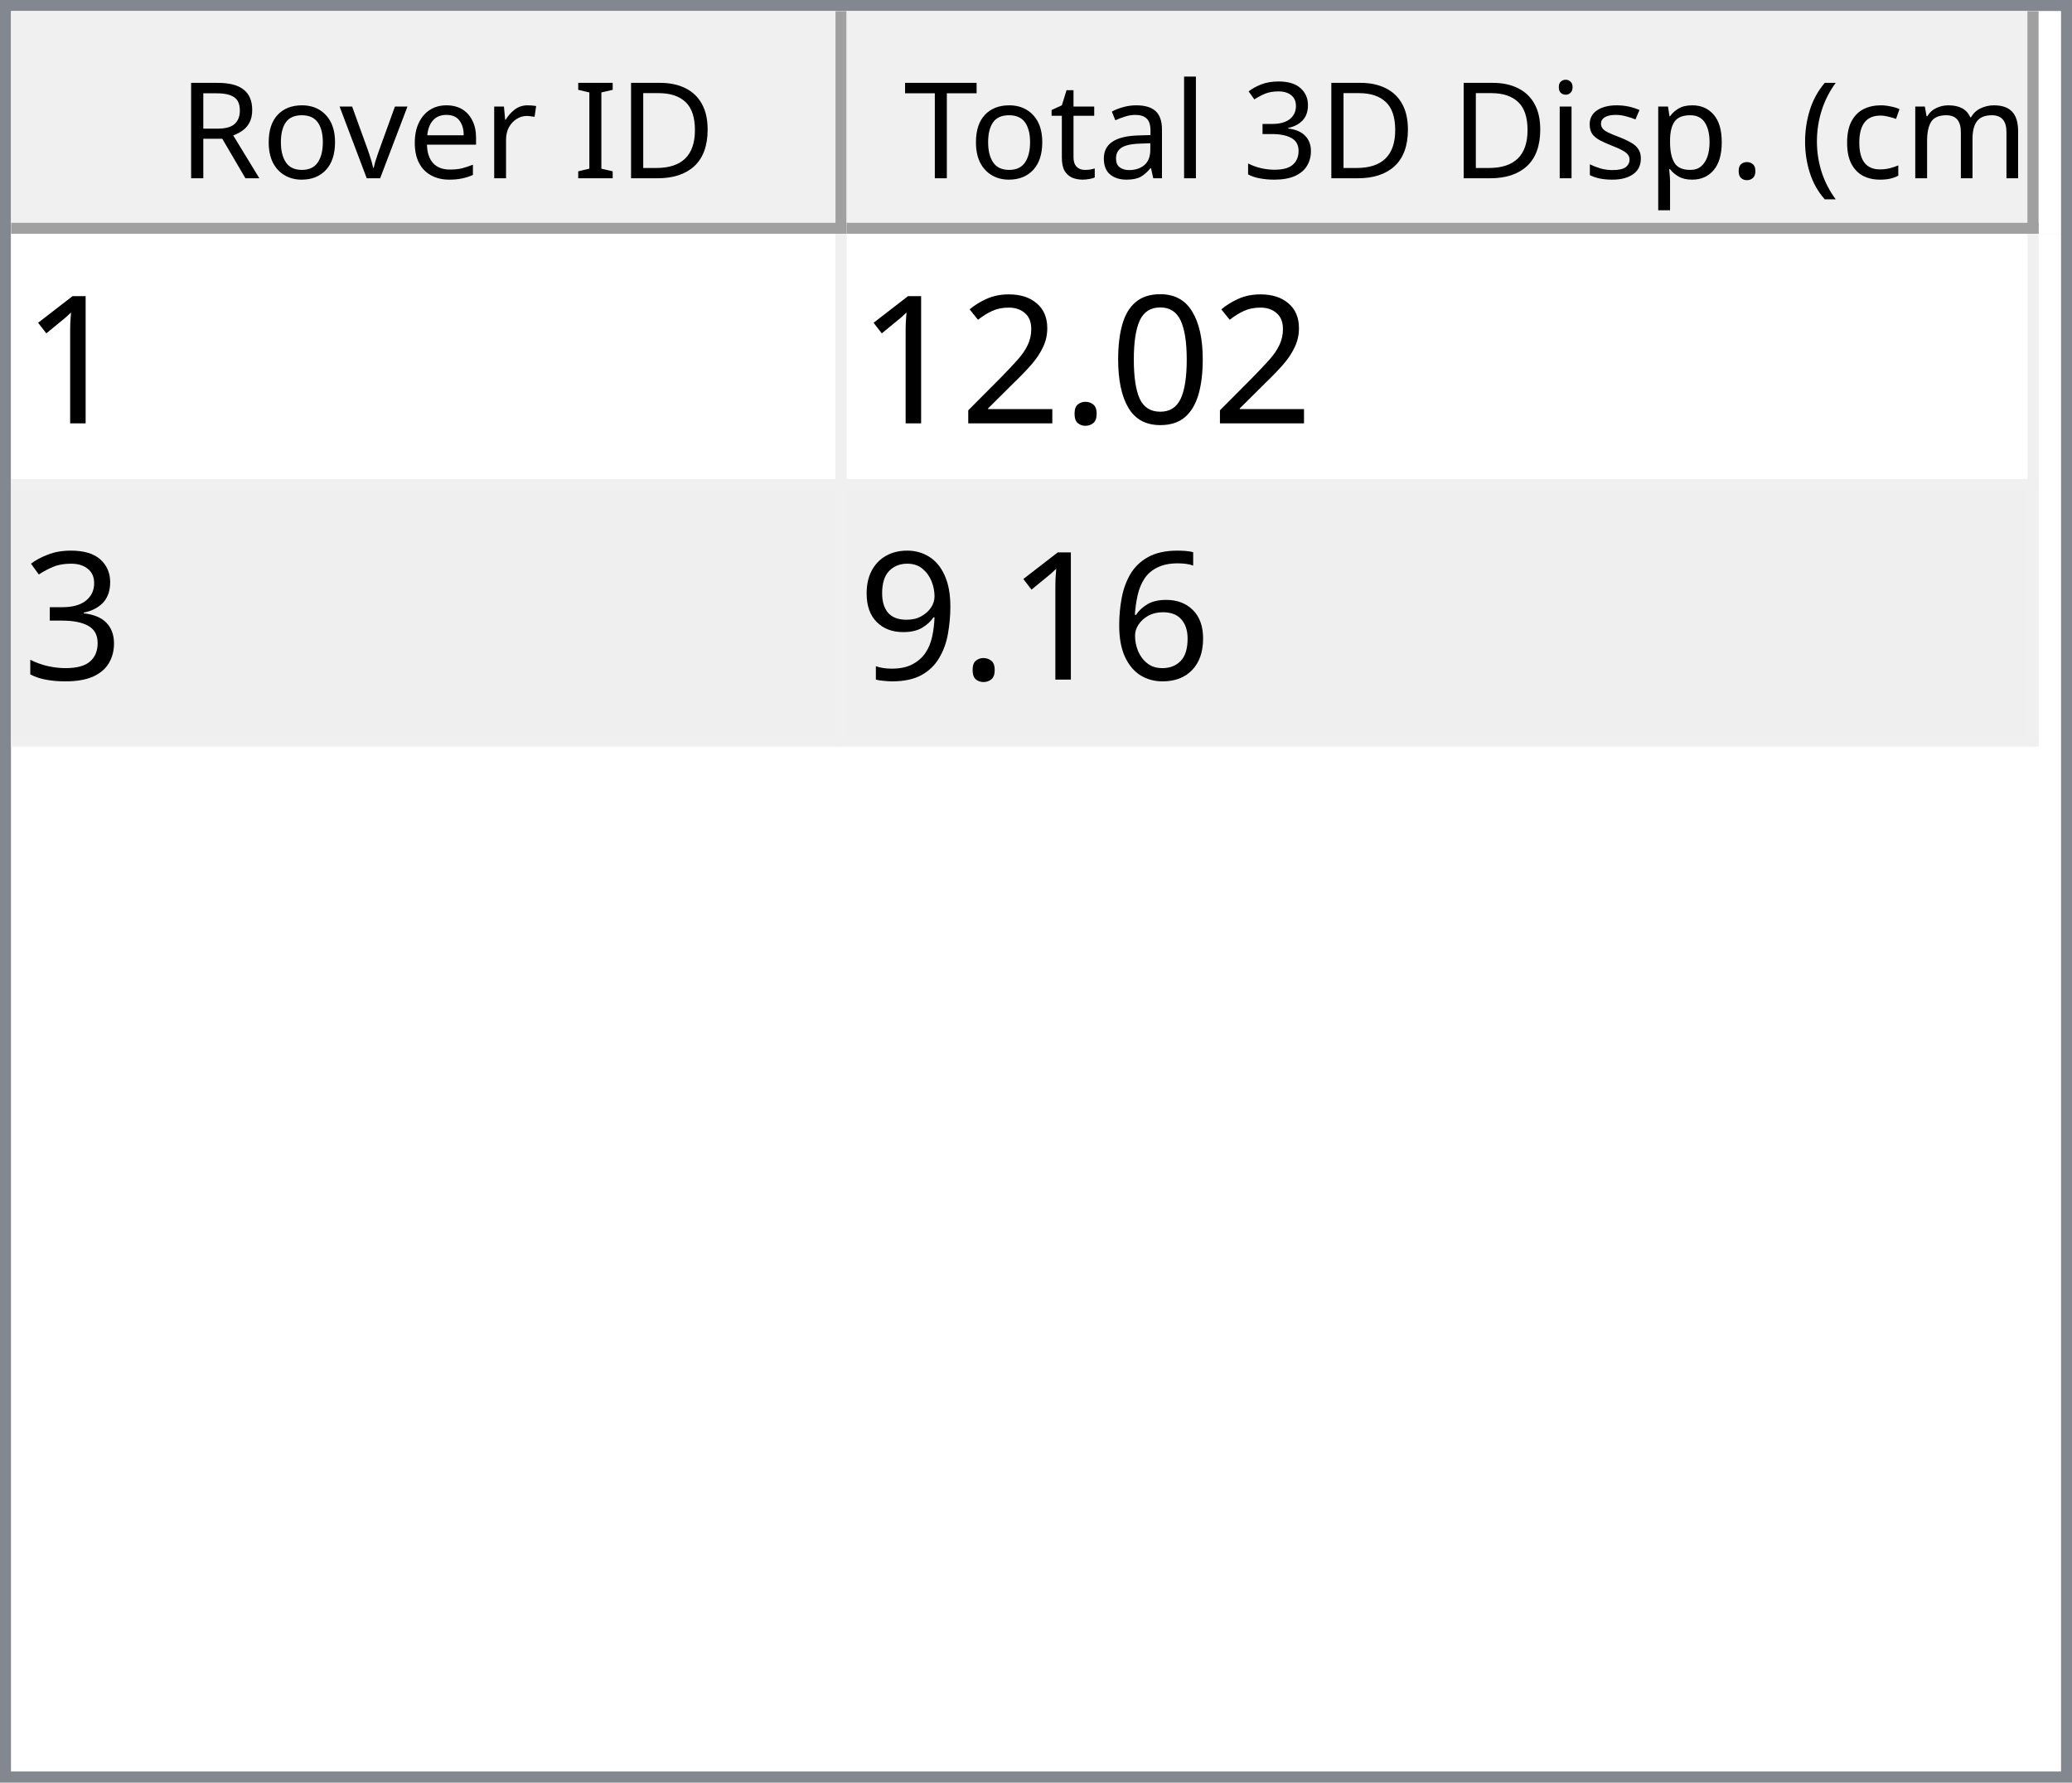
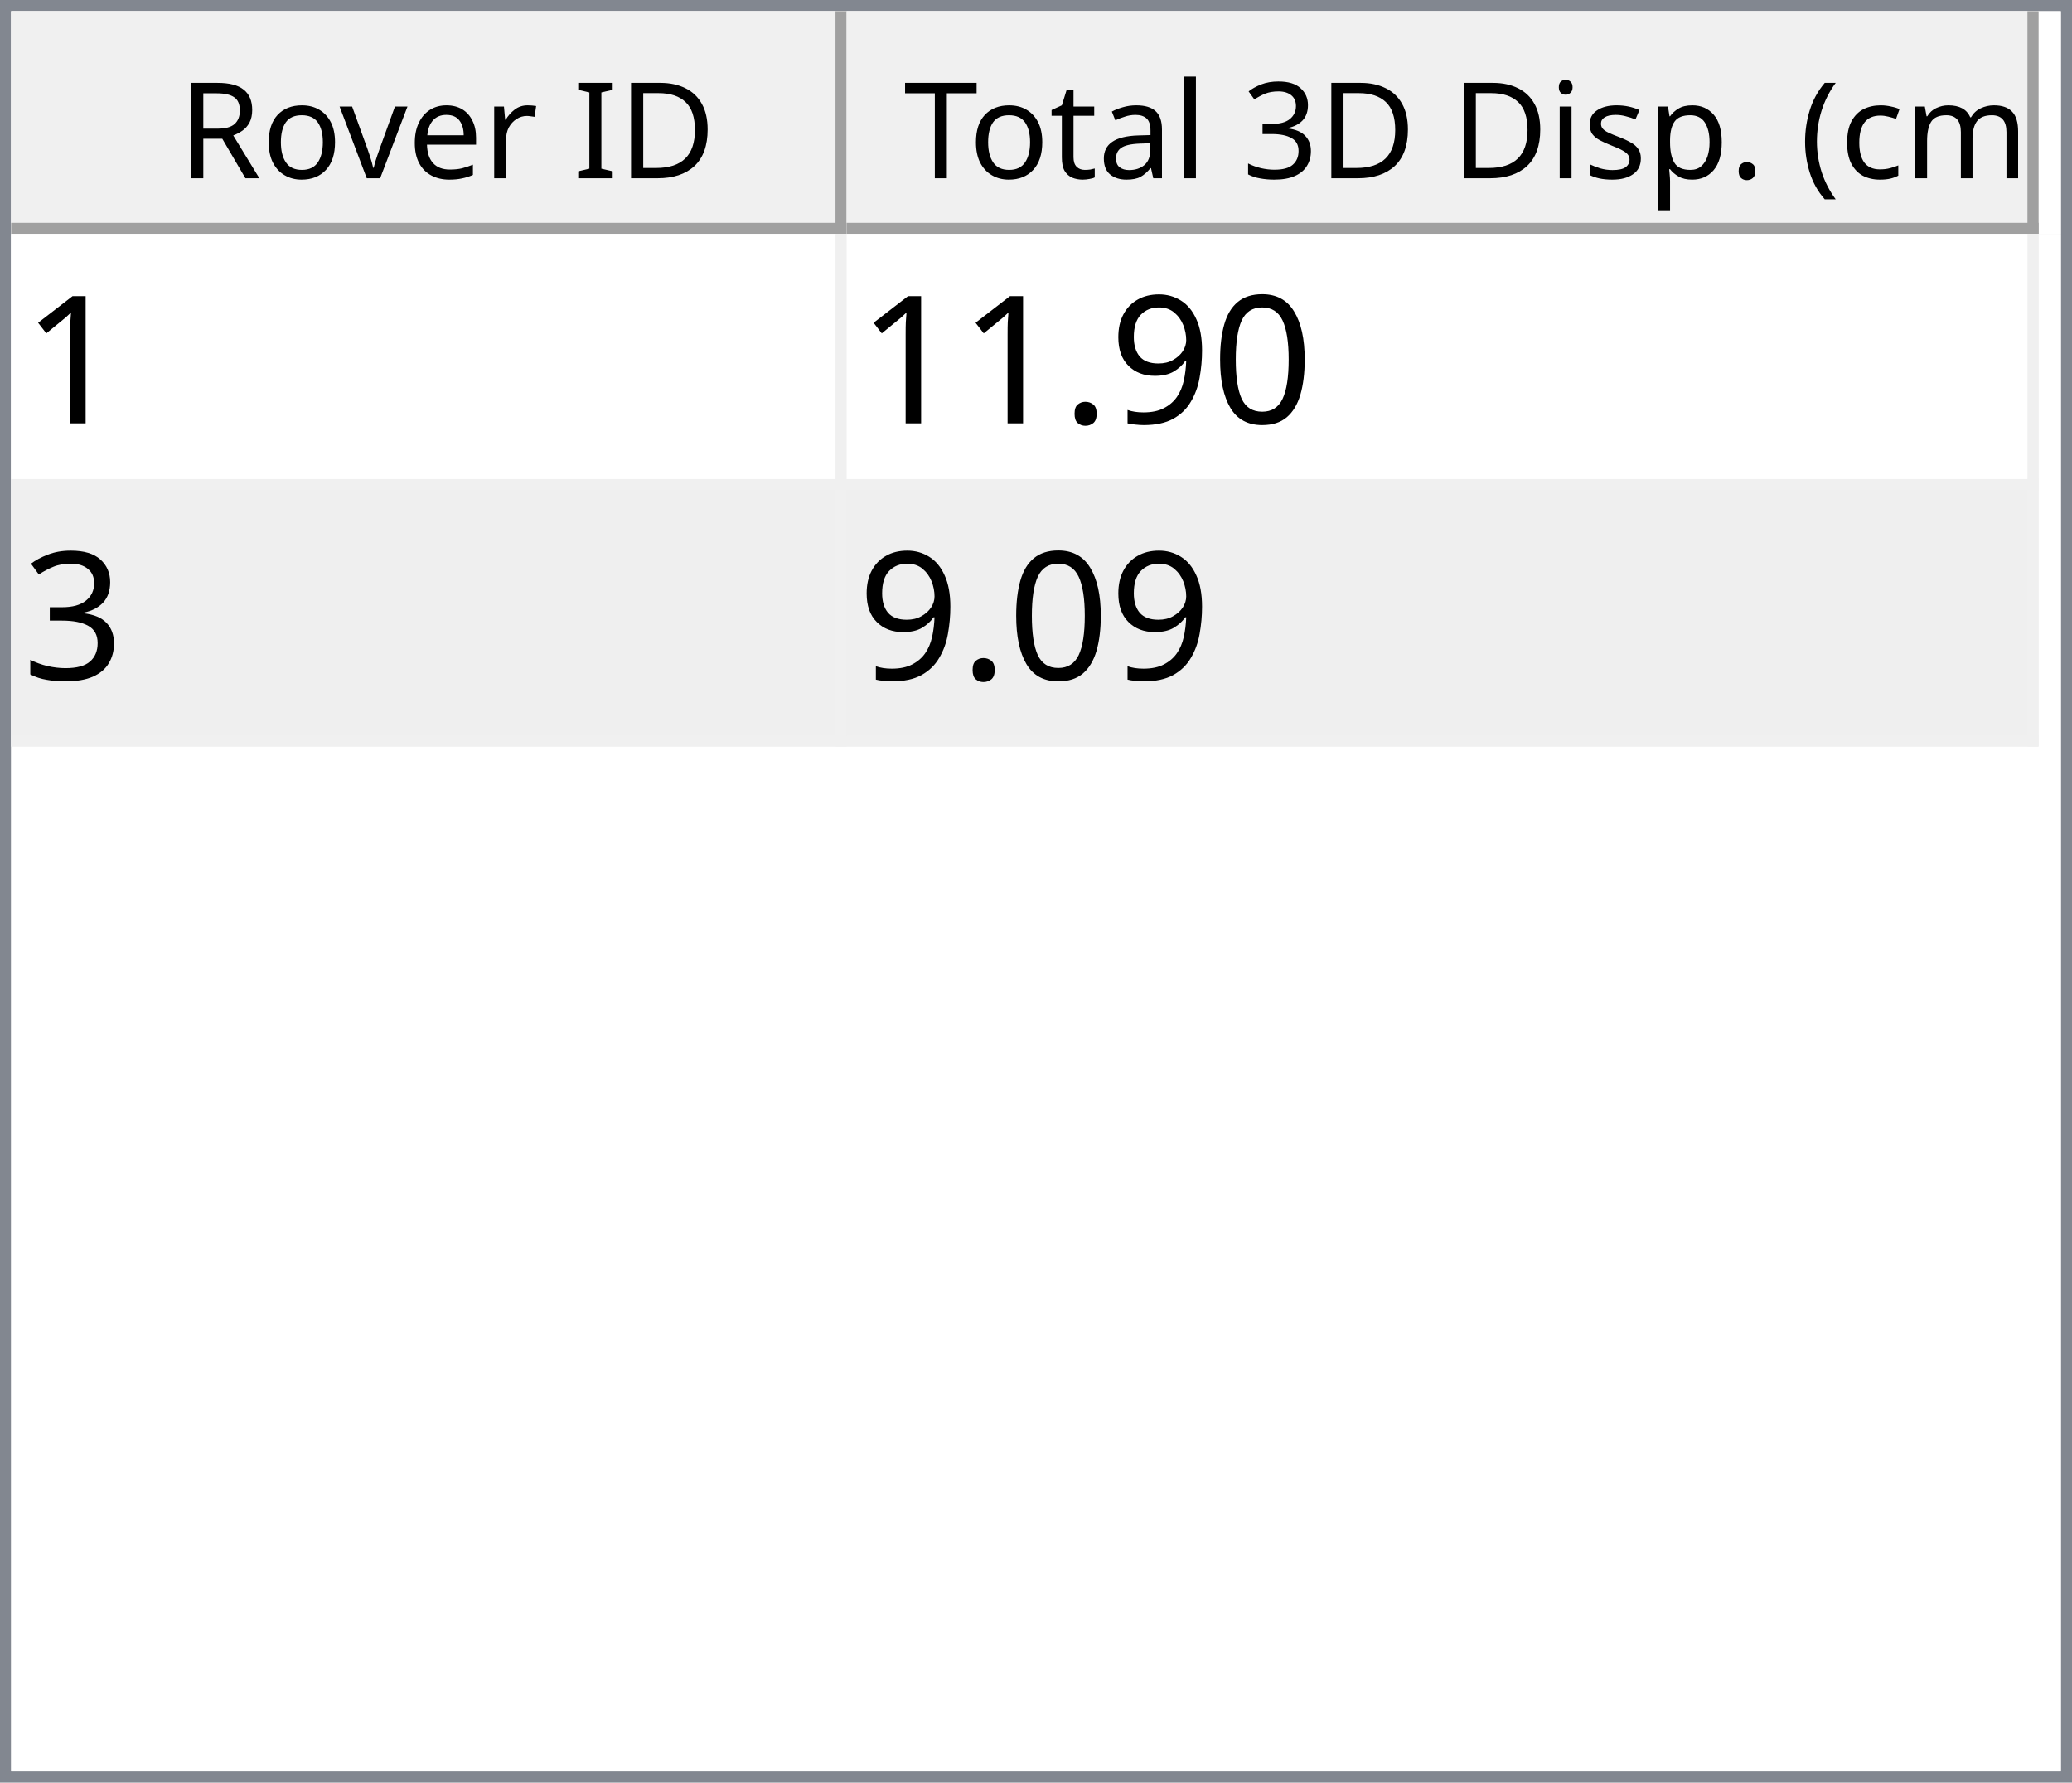
<svg xmlns="http://www.w3.org/2000/svg" style="fill-opacity:1; color-rendering:auto; color-interpolation:auto; text-rendering:auto; stroke:black; stroke-linecap:square; stroke-miterlimit:10; shape-rendering:auto; stroke-opacity:1; fill:black; stroke-dasharray:none; font-weight:normal; stroke-width:1; font-family:'Dialog'; font-style:normal; stroke-linejoin:miter; font-size:12px; stroke-dashoffset:0; image-rendering:auto;" width="186" height="160">
  <defs id="genericDefs" />
  <g>
    <defs id="defs1">
      <clipPath clipPathUnits="userSpaceOnUse" id="clipPath1">
        <path d="M0 0 L186 0 L186 160 L0 160 L0 0 Z" />
      </clipPath>
      <clipPath clipPathUnits="userSpaceOnUse" id="clipPath2">
        <path d="M0 0 L0 160 L186 160 L186 0 Z" />
      </clipPath>
      <clipPath clipPathUnits="userSpaceOnUse" id="clipPath3">
        <path d="M0 0 L0 20 L184 20 L184 0 Z" />
      </clipPath>
      <clipPath clipPathUnits="userSpaceOnUse" id="clipPath4">
        <path d="M0 0 L0 20 L75 20 L75 0 Z" />
      </clipPath>
      <clipPath clipPathUnits="userSpaceOnUse" id="clipPath5">
        <path d="M1 1 L1 19 L74 19 L74 1 Z" />
      </clipPath>
      <clipPath clipPathUnits="userSpaceOnUse" id="clipPath6">
        <path d="M0 0 L0 18 L73 18 L73 0 Z" />
      </clipPath>
      <clipPath clipPathUnits="userSpaceOnUse" id="clipPath7">
        <path d="M-0.5 -0.5 L-0.5 19.5 L74.5 19.5 L74.5 -0.5 Z" />
      </clipPath>
      <clipPath clipPathUnits="userSpaceOnUse" id="clipPath8">
        <path d="M0 0 L0 20 L107 20 L107 0 Z" />
      </clipPath>
      <clipPath clipPathUnits="userSpaceOnUse" id="clipPath9">
        <path d="M1 1 L1 19 L106 19 L106 1 Z" />
      </clipPath>
      <clipPath clipPathUnits="userSpaceOnUse" id="clipPath10">
        <path d="M0 0 L0 18 L105 18 L105 0 Z" />
      </clipPath>
      <clipPath clipPathUnits="userSpaceOnUse" id="clipPath11">
        <path d="M-0.5 -0.5 L-0.5 19.5 L106.5 19.5 L106.5 -0.5 Z" />
      </clipPath>
      <clipPath clipPathUnits="userSpaceOnUse" id="clipPath12">
        <path d="M0 0 L0 138 L184 138 L184 0 Z" />
      </clipPath>
      <clipPath clipPathUnits="userSpaceOnUse" id="clipPath13">
        <path d="M0 0 L0 46 L182 46 L182 0 Z" />
      </clipPath>
      <clipPath clipPathUnits="userSpaceOnUse" id="clipPath14">
        <path d="M-0.5 -0.5 L-0.5 45.5 L181.5 45.5 L181.5 -0.5 Z" />
      </clipPath>
      <clipPath clipPathUnits="userSpaceOnUse" id="clipPath15">
        <path d="M0 0 L0 22 L74 22 L74 0 Z" />
      </clipPath>
      <clipPath clipPathUnits="userSpaceOnUse" id="clipPath16">
        <path d="M0 0 L0 22 L106 22 L106 0 Z" />
      </clipPath>
      <font horiz-adv-x="64.551" id="font1">
        <font-face ascent="107.91" descent="25.098" units-per-em="100" style="font-style:normal; font-family:Segoe UI; font-weight:normal;" />
        <missing-glyph horiz-adv-x="64.551" d="M8.109 0 L8.109 68.266 L56.453 68.266 L56.453 0 L8.109 0 ZM15.328 7.234 L49.219 7.234 L49.219 61.031 L15.328 61.031 L15.328 7.234 Z" />
        <glyph unicode="D" horiz-adv-x="70.117" d="M9.188 0 L9.188 70.016 L28.516 70.016 Q65.531 70.016 65.531 35.891 Q65.531 19.672 55.25 9.836 Q44.969 0 27.734 0 L9.188 0 ZM17.391 62.594 L17.391 7.422 L27.828 7.422 Q41.609 7.422 49.273 14.797 Q56.938 22.172 56.938 35.688 Q56.938 62.594 28.328 62.594 L17.391 62.594 Z" />
        <glyph unicode="I" horiz-adv-x="26.611" d="M17.391 0 L9.188 0 L9.188 70.016 L17.391 70.016 L17.391 0 Z" />
        <glyph unicode=" " horiz-adv-x="27.393" d="" />
        <glyph unicode="r" horiz-adv-x="34.766" d="M34.188 41.891 Q32.078 43.5 28.125 43.5 Q23 43.5 19.555 38.672 Q16.109 33.844 16.109 25.484 L16.109 0 L8.109 0 L8.109 50 L16.109 50 L16.109 39.703 L16.312 39.703 Q18.016 44.969 21.531 47.922 Q25.047 50.875 29.391 50.875 Q32.516 50.875 34.188 50.203 L34.188 41.891 Z" />
        <glyph unicode="e" horiz-adv-x="52.295" d="M48.297 23 L12.984 23 Q13.188 14.656 17.484 10.109 Q21.781 5.562 29.297 5.562 Q37.75 5.562 44.828 11.141 L44.828 3.609 Q38.234 -1.172 27.391 -1.172 Q16.797 -1.172 10.742 5.641 Q4.688 12.453 4.688 24.812 Q4.688 36.469 11.305 43.82 Q17.922 51.172 27.734 51.172 Q37.547 51.172 42.922 44.828 Q48.297 38.484 48.297 27.203 L48.297 23 ZM40.094 29.781 Q40.047 36.719 36.75 40.578 Q33.453 44.438 27.594 44.438 Q21.922 44.438 17.969 40.383 Q14.016 36.328 13.094 29.781 L40.094 29.781 Z" />
        <glyph unicode="v" horiz-adv-x="47.9" d="M47.406 50 L27.484 0 L19.625 0 L0.688 50 L9.469 50 L22.172 13.672 Q23.578 9.672 23.922 6.688 L24.125 6.688 Q24.609 10.453 25.688 13.484 L38.969 50 L47.406 50 Z" />
        <glyph unicode="o" horiz-adv-x="58.594" d="M29 -1.172 Q17.922 -1.172 11.305 5.836 Q4.688 12.844 4.688 24.422 Q4.688 37.016 11.57 44.094 Q18.453 51.172 30.172 51.172 Q41.359 51.172 47.633 44.289 Q53.906 37.406 53.906 25.203 Q53.906 13.234 47.141 6.031 Q40.375 -1.172 29 -1.172 ZM29.594 44.438 Q21.875 44.438 17.383 39.188 Q12.891 33.938 12.891 24.703 Q12.891 15.828 17.43 10.695 Q21.969 5.562 29.594 5.562 Q37.359 5.562 41.531 10.594 Q45.703 15.625 45.703 24.906 Q45.703 34.281 41.531 39.359 Q37.359 44.438 29.594 44.438 Z" />
        <glyph unicode="R" horiz-adv-x="59.814" d="M59.375 0 L49.609 0 L37.891 19.625 Q36.281 22.359 34.766 24.289 Q33.25 26.219 31.664 27.438 Q30.078 28.656 28.25 29.219 Q26.422 29.781 24.125 29.781 L17.391 29.781 L17.391 0 L9.188 0 L9.188 70.016 L30.078 70.016 Q34.672 70.016 38.555 68.867 Q42.438 67.719 45.289 65.375 Q48.141 63.031 49.758 59.547 Q51.375 56.062 51.375 51.375 Q51.375 47.703 50.273 44.656 Q49.172 41.609 47.148 39.211 Q45.125 36.812 42.266 35.133 Q39.406 33.453 35.844 32.516 L35.844 32.328 Q37.594 31.547 38.891 30.547 Q40.188 29.547 41.359 28.18 Q42.531 26.812 43.68 25.078 Q44.828 23.344 46.234 21.047 L59.375 0 ZM17.391 62.594 L17.391 37.203 L28.516 37.203 Q31.594 37.203 34.203 38.133 Q36.812 39.062 38.719 40.797 Q40.625 42.531 41.703 45.047 Q42.781 47.562 42.781 50.688 Q42.781 56.297 39.141 59.445 Q35.5 62.594 28.609 62.594 L17.391 62.594 Z" />
        <glyph unicode=")" horiz-adv-x="30.176" d="M8.297 -15.922 L1.172 -15.922 Q16.406 2.344 16.406 26.812 Q16.406 51.469 1.078 70.016 L8.297 70.016 Q23.531 52.156 23.531 26.703 Q23.531 1.375 8.297 -15.922 Z" />
        <glyph unicode="m" horiz-adv-x="86.133" d="M79.109 0 L71.094 0 L71.094 28.719 Q71.094 37.016 68.531 40.727 Q65.969 44.438 59.906 44.438 Q54.781 44.438 51.195 39.75 Q47.609 35.062 47.609 28.516 L47.609 0 L39.594 0 L39.594 29.688 Q39.594 44.438 28.219 44.438 Q22.953 44.438 19.531 40.016 Q16.109 35.594 16.109 28.516 L16.109 0 L8.109 0 L8.109 50 L16.109 50 L16.109 42.094 L16.312 42.094 Q21.625 51.172 31.844 51.172 Q36.969 51.172 40.773 48.312 Q44.578 45.453 46 40.828 Q51.562 51.172 62.594 51.172 Q79.109 51.172 79.109 30.812 L79.109 0 Z" />
        <glyph unicode="c" horiz-adv-x="46.191" d="M42.188 2.297 Q36.422 -1.172 28.516 -1.172 Q17.828 -1.172 11.258 5.789 Q4.688 12.75 4.688 23.828 Q4.688 36.188 11.766 43.68 Q18.844 51.172 30.672 51.172 Q37.25 51.172 42.281 48.734 L42.281 40.531 Q36.719 44.438 30.375 44.438 Q22.703 44.438 17.797 38.945 Q12.891 33.453 12.891 24.516 Q12.891 15.719 17.508 10.641 Q22.125 5.562 29.891 5.562 Q36.422 5.562 42.188 9.906 L42.188 2.297 Z" />
        <glyph unicode="(" horiz-adv-x="30.176" d="M29.109 -15.922 L21.969 -15.922 Q6.844 1.375 6.844 26.703 Q6.844 52.156 21.969 70.016 L29.203 70.016 Q13.875 51.469 13.875 26.812 Q13.875 2.344 29.109 -15.922 Z" />
        <glyph unicode="." horiz-adv-x="21.68" d="M10.891 -1.078 Q8.641 -1.078 7.055 0.539 Q5.469 2.156 5.469 4.391 Q5.469 6.641 7.055 8.273 Q8.641 9.906 10.891 9.906 Q13.188 9.906 14.797 8.273 Q16.406 6.641 16.406 4.391 Q16.406 2.156 14.797 0.539 Q13.188 -1.078 10.891 -1.078 Z" />
        <glyph unicode="p" horiz-adv-x="58.789" d="M16.312 7.234 L16.109 7.234 L16.109 -23 L8.109 -23 L8.109 50 L16.109 50 L16.109 41.219 L16.312 41.219 Q22.219 51.172 33.594 51.172 Q43.266 51.172 48.688 44.461 Q54.109 37.75 54.109 26.469 Q54.109 13.922 48 6.375 Q41.891 -1.172 31.297 -1.172 Q21.578 -1.172 16.312 7.234 ZM16.109 27.391 L16.109 20.406 Q16.109 14.203 20.141 9.883 Q24.172 5.562 30.375 5.562 Q37.641 5.562 41.773 11.133 Q45.906 16.703 45.906 26.609 Q45.906 34.969 42.047 39.703 Q38.188 44.438 31.594 44.438 Q24.609 44.438 20.359 39.578 Q16.109 34.719 16.109 27.391 Z" />
        <glyph unicode="s" horiz-adv-x="42.432" d="M5.078 1.812 L5.078 10.406 Q11.625 5.562 19.484 5.562 Q30.031 5.562 30.031 12.594 Q30.031 14.594 29.125 15.992 Q28.219 17.391 26.68 18.461 Q25.141 19.531 23.07 20.383 Q21 21.234 18.609 22.172 Q15.281 23.484 12.766 24.828 Q10.25 26.172 8.57 27.859 Q6.891 29.547 6.031 31.695 Q5.172 33.844 5.172 36.719 Q5.172 40.234 6.789 42.945 Q8.406 45.656 11.086 47.484 Q13.766 49.312 17.211 50.242 Q20.656 51.172 24.312 51.172 Q30.812 51.172 35.938 48.922 L35.938 40.828 Q30.422 44.438 23.25 44.438 Q21 44.438 19.195 43.922 Q17.391 43.406 16.094 42.477 Q14.797 41.547 14.086 40.258 Q13.375 38.969 13.375 37.406 Q13.375 35.453 14.086 34.133 Q14.797 32.812 16.164 31.789 Q17.531 30.766 19.484 29.938 Q21.438 29.109 23.922 28.125 Q27.25 26.859 29.883 25.516 Q32.516 24.172 34.375 22.484 Q36.234 20.797 37.234 18.602 Q38.234 16.406 38.234 13.375 Q38.234 9.672 36.602 6.938 Q34.969 4.203 32.234 2.398 Q29.5 0.594 25.93 -0.289 Q22.359 -1.172 18.453 -1.172 Q10.75 -1.172 5.078 1.812 Z" />
        <glyph unicode="i" horiz-adv-x="24.219" d="M12.203 62.703 Q10.062 62.703 8.547 64.164 Q7.031 65.625 7.031 67.875 Q7.031 70.125 8.547 71.609 Q10.062 73.094 12.203 73.094 Q14.406 73.094 15.945 71.609 Q17.484 70.125 17.484 67.875 Q17.484 65.719 15.945 64.211 Q14.406 62.703 12.203 62.703 ZM16.109 0 L8.109 0 L8.109 50 L16.109 50 L16.109 0 Z" />
        <glyph unicode="3" horiz-adv-x="53.906" d="M46.531 19.828 Q46.531 15.094 44.75 11.211 Q42.969 7.328 39.719 4.57 Q36.469 1.812 31.93 0.297 Q27.391 -1.219 21.922 -1.219 Q11.922 -1.219 6 2.594 L6 11.188 Q13.094 5.609 22.219 5.609 Q25.875 5.609 28.828 6.539 Q31.781 7.469 33.906 9.227 Q36.031 10.984 37.18 13.477 Q38.328 15.969 38.328 19.094 Q38.328 32.812 18.797 32.812 L12.984 32.812 L12.984 39.594 L18.5 39.594 Q35.797 39.594 35.797 52.484 Q35.797 64.406 22.609 64.406 Q15.188 64.406 8.688 59.422 L8.688 67.188 Q15.375 71.188 24.609 71.188 Q29 71.188 32.57 69.969 Q36.141 68.75 38.68 66.555 Q41.219 64.359 42.609 61.281 Q44 58.203 44 54.5 Q44 40.672 30.031 36.719 L30.031 36.531 Q33.594 36.141 36.625 34.797 Q39.656 33.453 41.852 31.305 Q44.047 29.156 45.289 26.25 Q46.531 23.344 46.531 19.828 Z" />
        <glyph unicode="l" horiz-adv-x="24.219" d="M16.109 0 L8.109 0 L8.109 74.031 L16.109 74.031 L16.109 0 Z" />
        <glyph unicode="a" horiz-adv-x="50.879" d="M43.891 0 L35.891 0 L35.891 7.812 L35.688 7.812 Q30.469 -1.172 20.312 -1.172 Q12.844 -1.172 8.617 2.781 Q4.391 6.734 4.391 13.281 Q4.391 27.297 20.906 29.594 L35.891 31.688 Q35.891 44.438 25.594 44.438 Q16.547 44.438 9.281 38.281 L9.281 46.484 Q16.656 51.172 26.266 51.172 Q43.891 51.172 43.891 32.516 L43.891 0 ZM35.891 25.297 L23.828 23.641 Q18.266 22.859 15.43 20.875 Q12.594 18.891 12.594 13.875 Q12.594 10.203 15.211 7.883 Q17.828 5.562 22.172 5.562 Q28.125 5.562 32.008 9.742 Q35.891 13.922 35.891 20.312 L35.891 25.297 Z" />
        <glyph unicode="t" horiz-adv-x="33.887" d="M31.297 0.484 Q28.469 -1.078 23.828 -1.078 Q10.688 -1.078 10.688 13.578 L10.688 43.172 L2.094 43.172 L2.094 50 L10.688 50 L10.688 62.203 L18.703 64.797 L18.703 50 L31.297 50 L31.297 43.172 L18.703 43.172 L18.703 14.984 Q18.703 9.969 20.414 7.82 Q22.125 5.672 26.078 5.672 Q29.109 5.672 31.297 7.328 L31.297 0.484 Z" />
        <glyph unicode="T" horiz-adv-x="52.393" d="M50.594 62.594 L30.375 62.594 L30.375 0 L22.172 0 L22.172 62.594 L2 62.594 L2 70.016 L50.594 70.016 L50.594 62.594 Z" />
      </font>
      <font horiz-adv-x="75.0" id="font2">
        <font-face ascent="100.537" descent="21.973" units-per-em="100" style="font-style:normal; font-family:sans-serif; font-weight:normal;" />
        <missing-glyph horiz-adv-x="75.0" d="M12.5 0 L12.5 62.5 L62.5 62.5 L62.5 0 L12.5 0 ZM14.062 1.562 L60.938 1.562 L60.938 60.938 L14.062 60.938 L14.062 1.562 Z" />
        <glyph unicode="1" horiz-adv-x="55.615" d="M37.25 0 L28.469 0 L28.469 56 Q25.297 52.984 20.141 49.953 Q14.984 46.922 10.891 45.406 L10.891 53.906 Q18.266 57.375 23.781 62.305 Q29.297 67.234 31.594 71.875 L37.25 71.875 L37.25 0 Z" />
        <glyph unicode="0" horiz-adv-x="55.615" d="M4.156 35.297 Q4.156 48 6.766 55.742 Q9.375 63.484 14.523 67.68 Q19.672 71.875 27.484 71.875 Q33.25 71.875 37.594 69.555 Q41.938 67.234 44.773 62.867 Q47.609 58.5 49.219 52.227 Q50.828 45.953 50.828 35.297 Q50.828 22.703 48.242 14.969 Q45.656 7.234 40.508 3.008 Q35.359 -1.219 27.484 -1.219 Q17.141 -1.219 11.234 6.203 Q4.156 15.141 4.156 35.297 ZM13.188 35.297 Q13.188 17.672 17.312 11.836 Q21.438 6 27.484 6 Q33.547 6 37.672 11.859 Q41.797 17.719 41.797 35.297 Q41.797 52.984 37.672 58.789 Q33.547 64.594 27.391 64.594 Q21.344 64.594 17.719 59.469 Q13.188 52.938 13.188 35.297 Z" />
+         <glyph unicode="9" horiz-adv-x="55.615" d="M5.469 16.547 L13.922 17.328 Q14.984 11.375 18.016 8.688 Q21.047 6 25.781 6 Q29.828 6 32.883 7.859 Q35.938 9.719 37.891 12.82 Q39.844 15.922 41.164 21.195 Q42.484 26.469 42.484 31.938 Q42.484 32.516 42.438 33.688 Q39.797 29.5 35.234 26.883 Q30.672 24.266 25.344 24.266 Q16.453 24.266 10.305 30.711 Q4.156 37.156 4.156 47.703 Q4.156 58.594 10.578 65.234 Q17 71.875 26.656 71.875 Q33.641 71.875 39.43 68.117 Q45.219 64.359 48.219 57.398 Q51.219 50.438 51.219 37.25 Q51.219 23.531 48.242 15.406 Q45.266 7.281 39.383 3.031 Q33.5 -1.219 25.594 -1.219 Q17.188 -1.219 11.867 3.445 Q6.547 8.109 5.469 16.547 ZM41.453 48.141 Q41.453 55.719 37.43 60.156 Q33.406 64.594 27.734 64.594 Q21.875 64.594 17.531 59.812 Q13.188 55.031 13.188 47.406 Q13.188 40.578 17.312 36.305 Q21.438 32.031 27.484 32.031 Q33.594 32.031 37.523 36.305 Q41.453 40.578 41.453 48.141 Z" />
        <glyph unicode="." horiz-adv-x="27.783" d="M9.078 0 L9.078 10.016 L19.094 10.016 L19.094 0 L9.078 0 Z" />
-         <glyph unicode="2" horiz-adv-x="55.615" d="M50.344 8.453 L50.344 0 L3.031 0 Q2.938 3.172 4.047 6.109 Q5.859 10.938 9.836 15.625 Q13.812 20.312 21.344 26.469 Q33.016 36.031 37.117 41.625 Q41.219 47.219 41.219 52.203 Q41.219 57.422 37.477 61.008 Q33.734 64.594 27.734 64.594 Q21.391 64.594 17.578 60.789 Q13.766 56.984 13.719 50.25 L4.688 51.172 Q5.609 61.281 11.664 66.578 Q17.719 71.875 27.938 71.875 Q38.234 71.875 44.242 66.164 Q50.25 60.453 50.25 52 Q50.25 47.703 48.492 43.555 Q46.734 39.406 42.656 34.812 Q38.578 30.219 29.109 22.219 Q21.188 15.578 18.945 13.211 Q16.703 10.844 15.234 8.453 L50.344 8.453 Z" />
        <glyph unicode="3" horiz-adv-x="55.615" d="M4.203 18.891 L12.984 20.062 Q14.5 12.594 18.141 9.297 Q21.781 6 27 6 Q33.203 6 37.477 10.297 Q41.75 14.594 41.75 20.953 Q41.75 27 37.797 30.93 Q33.844 34.859 27.734 34.859 Q25.25 34.859 21.531 33.891 L22.516 41.609 Q23.391 41.5 23.922 41.5 Q29.547 41.5 34.039 44.43 Q38.531 47.359 38.531 53.469 Q38.531 58.297 35.258 61.477 Q31.984 64.656 26.812 64.656 Q21.688 64.656 18.266 61.43 Q14.844 58.203 13.875 51.766 L5.078 53.328 Q6.688 62.156 12.398 67.016 Q18.109 71.875 26.609 71.875 Q32.469 71.875 37.398 69.359 Q42.328 66.844 44.945 62.5 Q47.562 58.156 47.562 53.266 Q47.562 48.641 45.07 44.828 Q42.578 41.016 37.703 38.766 Q44.047 37.312 47.562 32.695 Q51.078 28.078 51.078 21.141 Q51.078 11.766 44.242 5.25 Q37.406 -1.266 26.953 -1.266 Q17.531 -1.266 11.305 4.352 Q5.078 9.969 4.203 18.891 Z" />
-         <glyph unicode="6" horiz-adv-x="55.615" d="M49.75 54.047 L41.016 53.375 Q39.844 58.547 37.703 60.891 Q34.125 64.656 28.906 64.656 Q24.703 64.656 21.531 62.312 Q17.391 59.281 14.992 53.469 Q12.594 47.656 12.5 36.922 Q15.672 41.75 20.266 44.094 Q24.859 46.438 29.891 46.438 Q38.672 46.438 44.852 39.969 Q51.031 33.5 51.031 23.25 Q51.031 16.5 48.125 10.719 Q45.219 4.938 40.141 1.859 Q35.062 -1.219 28.609 -1.219 Q17.625 -1.219 10.695 6.859 Q3.766 14.938 3.766 33.5 Q3.766 54.25 11.422 63.672 Q18.109 71.875 29.438 71.875 Q37.891 71.875 43.289 67.141 Q48.688 62.406 49.75 54.047 ZM13.875 23.188 Q13.875 18.656 15.797 14.508 Q17.719 10.359 21.188 8.18 Q24.656 6 28.469 6 Q34.031 6 38.039 10.492 Q42.047 14.984 42.047 22.703 Q42.047 30.125 38.086 34.398 Q34.125 38.672 28.125 38.672 Q22.172 38.672 18.023 34.398 Q13.875 30.125 13.875 23.188 Z" />
-         <glyph unicode="9" horiz-adv-x="55.615" d="M5.469 16.547 L13.922 17.328 Q14.984 11.375 18.016 8.688 Q21.047 6 25.781 6 Q29.828 6 32.883 7.859 Q35.938 9.719 37.891 12.82 Q39.844 15.922 41.164 21.195 Q42.484 26.469 42.484 31.938 Q42.484 32.516 42.438 33.688 Q39.797 29.5 35.234 26.883 Q30.672 24.266 25.344 24.266 Q16.453 24.266 10.305 30.711 Q4.156 37.156 4.156 47.703 Q4.156 58.594 10.578 65.234 Q17 71.875 26.656 71.875 Q33.641 71.875 39.43 68.117 Q45.219 64.359 48.219 57.398 Q51.219 50.438 51.219 37.25 Q51.219 23.531 48.242 15.406 Q45.266 7.281 39.383 3.031 Q33.5 -1.219 25.594 -1.219 Q17.188 -1.219 11.867 3.445 Q6.547 8.109 5.469 16.547 ZM41.453 48.141 Q41.453 55.719 37.43 60.156 Q33.406 64.594 27.734 64.594 Q21.875 64.594 17.531 59.812 Q13.188 55.031 13.188 47.406 Q13.188 40.578 17.312 36.305 Q21.438 32.031 27.484 32.031 Q33.594 32.031 37.523 36.305 Q41.453 40.578 41.453 48.141 Z" />
      </font>
    </defs>
    <g style="fill:white; stroke:white;">
      <rect x="0" y="0" width="186" style="clip-path:url(#clipPath1); stroke:none;" height="160" />
    </g>
    <g style="fill:white; text-rendering:optimizeSpeed; color-rendering:optimizeSpeed; image-rendering:optimizeSpeed; shape-rendering:crispEdges; stroke:white; color-interpolation:sRGB;">
      <rect x="0" width="186" height="160" y="0" style="stroke:none;" />
      <path style="stroke:none;" d="M0 160 L186 160 L186 0 L0 0 Z" />
    </g>
    <g style="fill:rgb(240,240,240); font-family:'Segoe UI'; stroke:rgb(240,240,240);">
      <rect x="0" y="0" width="186" style="clip-path:url(#clipPath2); stroke:none;" height="160" />
    </g>
    <g style="fill:rgb(130,135,144); font-family:'Segoe UI'; stroke:rgb(130,135,144);">
      <path d="M0 0 L186 0 L186 160 L0 160 L0 0 ZM1 1 L185 1 L185 159 L1 159 L1 1 Z" style="fill-rule:evenodd; clip-path:url(#clipPath2); stroke:none;" />
    </g>
    <g style="fill:white; font-family:'Segoe UI'; stroke:white;" transform="translate(1,1)">
      <rect x="0" y="0" width="184" style="clip-path:url(#clipPath3); stroke:none;" height="20" />
    </g>
    <g style="fill:rgb(240,240,240); font-family:'Segoe UI'; stroke:rgb(240,240,240);" transform="translate(1,1)">
      <rect x="0" y="0" width="75" style="clip-path:url(#clipPath4); stroke:none;" height="20" />
    </g>
    <g style="font-family:'Segoe UI';" transform="translate(2,2)">
      <text x="14" xml:space="preserve" y="14" style="clip-path:url(#clipPath6); stroke:none;">Rover ID</text>
    </g>
    <g style="fill:rgb(160,160,160); font-family:'Segoe UI'; stroke:rgb(160,160,160); stroke-linejoin:bevel;" transform="translate(1.5,1.5)">
      <line x1="74" x2="74" y1="0" style="fill:none; clip-path:url(#clipPath7);" y2="19" />
    </g>
    <g style="fill:rgb(160,160,160); font-family:'Segoe UI'; stroke:rgb(160,160,160); stroke-linejoin:bevel;" transform="matrix(1,0,0,1,1,1) translate(0.5,0.5)">
      <line x1="0" x2="74" y1="19" style="fill:none; clip-path:url(#clipPath7);" y2="19" />
    </g>
    <g style="fill:rgb(240,240,240); font-family:'Segoe UI'; stroke:rgb(240,240,240);" transform="translate(76,1)">
      <rect x="0" y="0" width="107" style="clip-path:url(#clipPath8); stroke:none;" height="20" />
    </g>
    <g style="font-family:'Segoe UI';" transform="translate(77,2)">
      <text x="1" xml:space="preserve" y="14" style="clip-path:url(#clipPath10); stroke:none;"> Total 3D Disp. (cm)</text>
    </g>
    <g style="fill:rgb(160,160,160); font-family:'Segoe UI'; stroke:rgb(160,160,160); stroke-linejoin:bevel;" transform="translate(76.5,1.5)">
      <line x1="106" x2="106" y1="0" style="fill:none; clip-path:url(#clipPath11);" y2="19" />
    </g>
    <g style="fill:rgb(160,160,160); font-family:'Segoe UI'; stroke:rgb(160,160,160); stroke-linejoin:bevel;" transform="matrix(1,0,0,1,76,1) translate(0.5,0.5)">
      <line x1="0" x2="106" y1="19" style="fill:none; clip-path:url(#clipPath11);" y2="19" />
    </g>
    <g style="fill:white; font-family:'Segoe UI'; stroke:white;" transform="translate(1,21)">
      <rect x="0" y="0" width="184" style="clip-path:url(#clipPath12); stroke:none;" height="138" />
    </g>
    <g style="fill:rgb(240,240,240); font-size:16px; font-family:sans-serif; stroke:rgb(240,240,240);" transform="translate(1,21)">
      <rect x="0" y="0" width="182" style="clip-path:url(#clipPath13); stroke:none;" height="46" />
      <line transform="translate(0.5,0.5)" x1="0" x2="181" y1="22" style="clip-path:url(#clipPath14); fill:none; stroke-linejoin:bevel;" y2="22" />
    </g>
    <g transform="matrix(1,0,0,1,1,21) translate(0.5,0.5)" style="fill:rgb(240,240,240); font-size:16px; font-family:sans-serif; stroke:rgb(240,240,240); stroke-linejoin:bevel;">
      <line x1="0" x2="181" y1="45" style="fill:none; clip-path:url(#clipPath14);" y2="45" />
    </g>
    <g transform="matrix(1,0,0,1,1,21) translate(0.5,0.5)" style="fill:rgb(240,240,240); font-size:16px; font-family:sans-serif; stroke:rgb(240,240,240); stroke-linejoin:bevel;">
      <line x1="74" x2="74" y1="0" style="fill:none; clip-path:url(#clipPath14);" y2="45" />
    </g>
    <g transform="matrix(1,0,0,1,1,21) translate(0.5,0.5)" style="fill:rgb(240,240,240); font-size:16px; font-family:sans-serif; stroke:rgb(240,240,240); stroke-linejoin:bevel;">
      <line x1="181" x2="181" y1="0" style="fill:none; clip-path:url(#clipPath14);" y2="45" />
    </g>
    <g style="fill:white; font-size:16px; font-family:sans-serif; stroke:white;" transform="matrix(1,0,0,1,1,21)">
      <rect x="0" y="0" width="74" style="clip-path:url(#clipPath15); stroke:none;" height="22" />
      <text x="1" y="17" style="fill:black; clip-path:url(#clipPath15); stroke:none;" xml:space="preserve">1</text>
    </g>
    <g style="fill:white; font-size:16px; font-family:sans-serif; stroke:white;" transform="matrix(1,0,0,1,1,21) translate(75,0)">
      <rect x="0" y="0" width="106" style="clip-path:url(#clipPath16); stroke:none;" height="22" />
-       <text x="1" y="17" style="fill:black; clip-path:url(#clipPath16); stroke:none;" xml:space="preserve">12.02</text>
+       <text x="1" y="17" style="fill:black; clip-path:url(#clipPath16); stroke:none;" xml:space="preserve">11.90</text>
    </g>
    <g style="fill:rgb(239,239,239); font-size:16px; font-family:sans-serif; stroke:rgb(239,239,239);" transform="matrix(1,0,0,1,1,21) translate(0,23)">
      <rect x="0" y="0" width="74" style="clip-path:url(#clipPath15); stroke:none;" height="22" />
      <text x="1" y="17" style="fill:black; clip-path:url(#clipPath15); stroke:none;" xml:space="preserve">3</text>
    </g>
    <g style="fill:rgb(239,239,239); font-size:16px; font-family:sans-serif; stroke:rgb(239,239,239);" transform="matrix(1,0,0,1,1,21) translate(75,23)">
      <rect x="0" y="0" width="106" style="clip-path:url(#clipPath16); stroke:none;" height="22" />
-       <text x="1" y="17" style="fill:black; clip-path:url(#clipPath16); stroke:none;" xml:space="preserve">9.16</text>
+       <text x="1" y="17" style="fill:black; clip-path:url(#clipPath16); stroke:none;" xml:space="preserve">9.09</text>
    </g>
  </g>
</svg>
